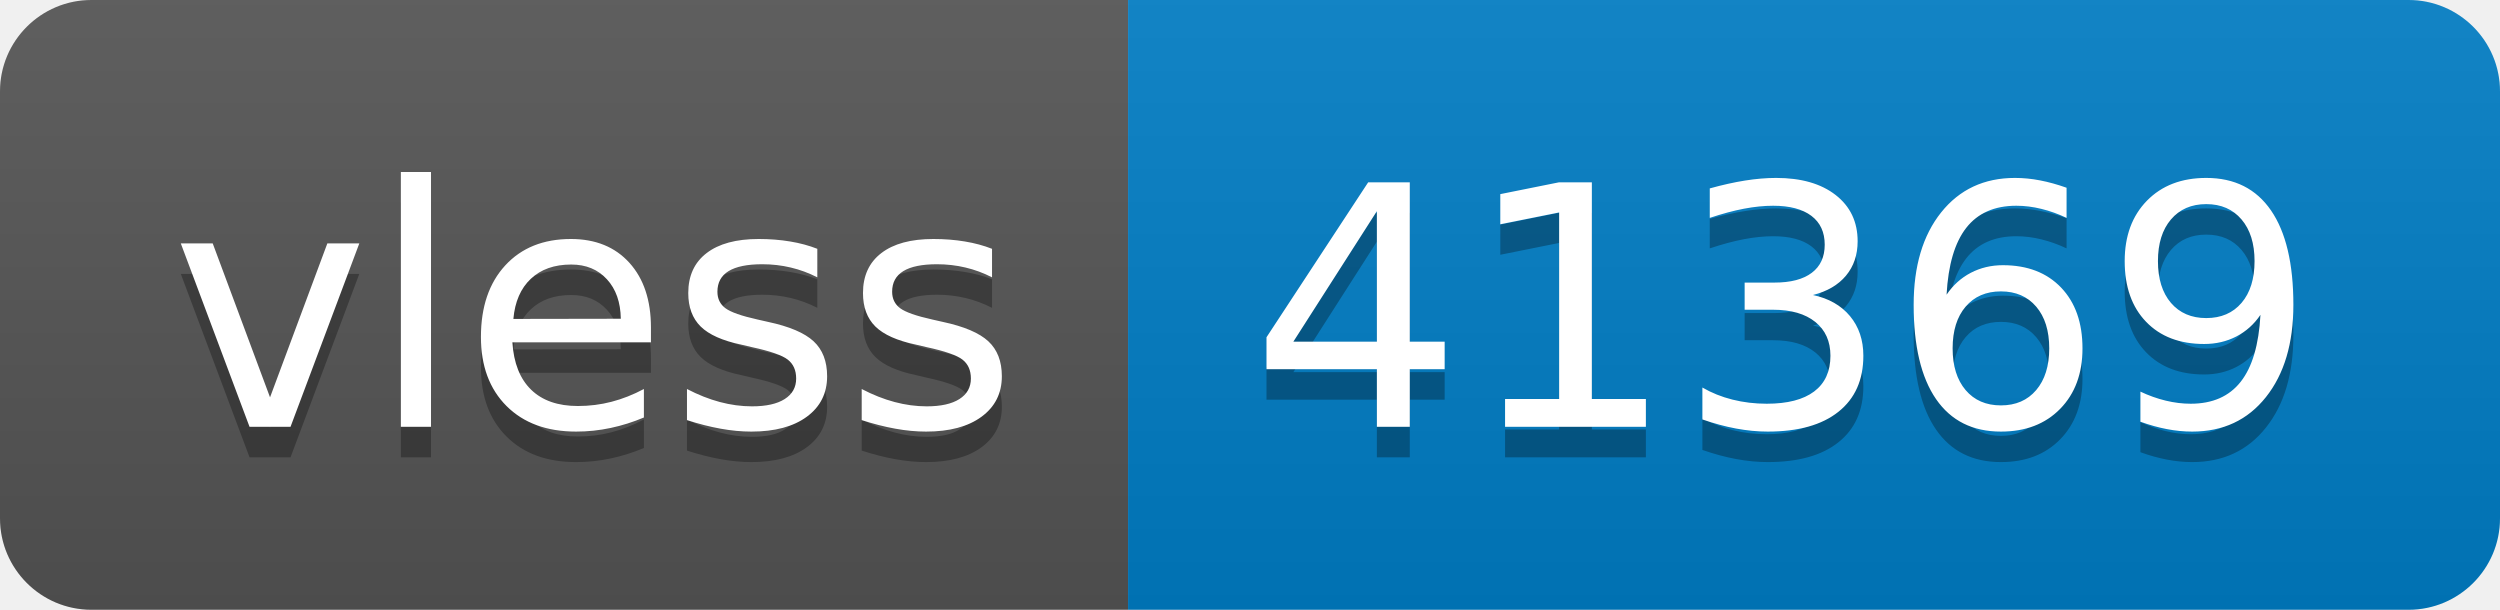
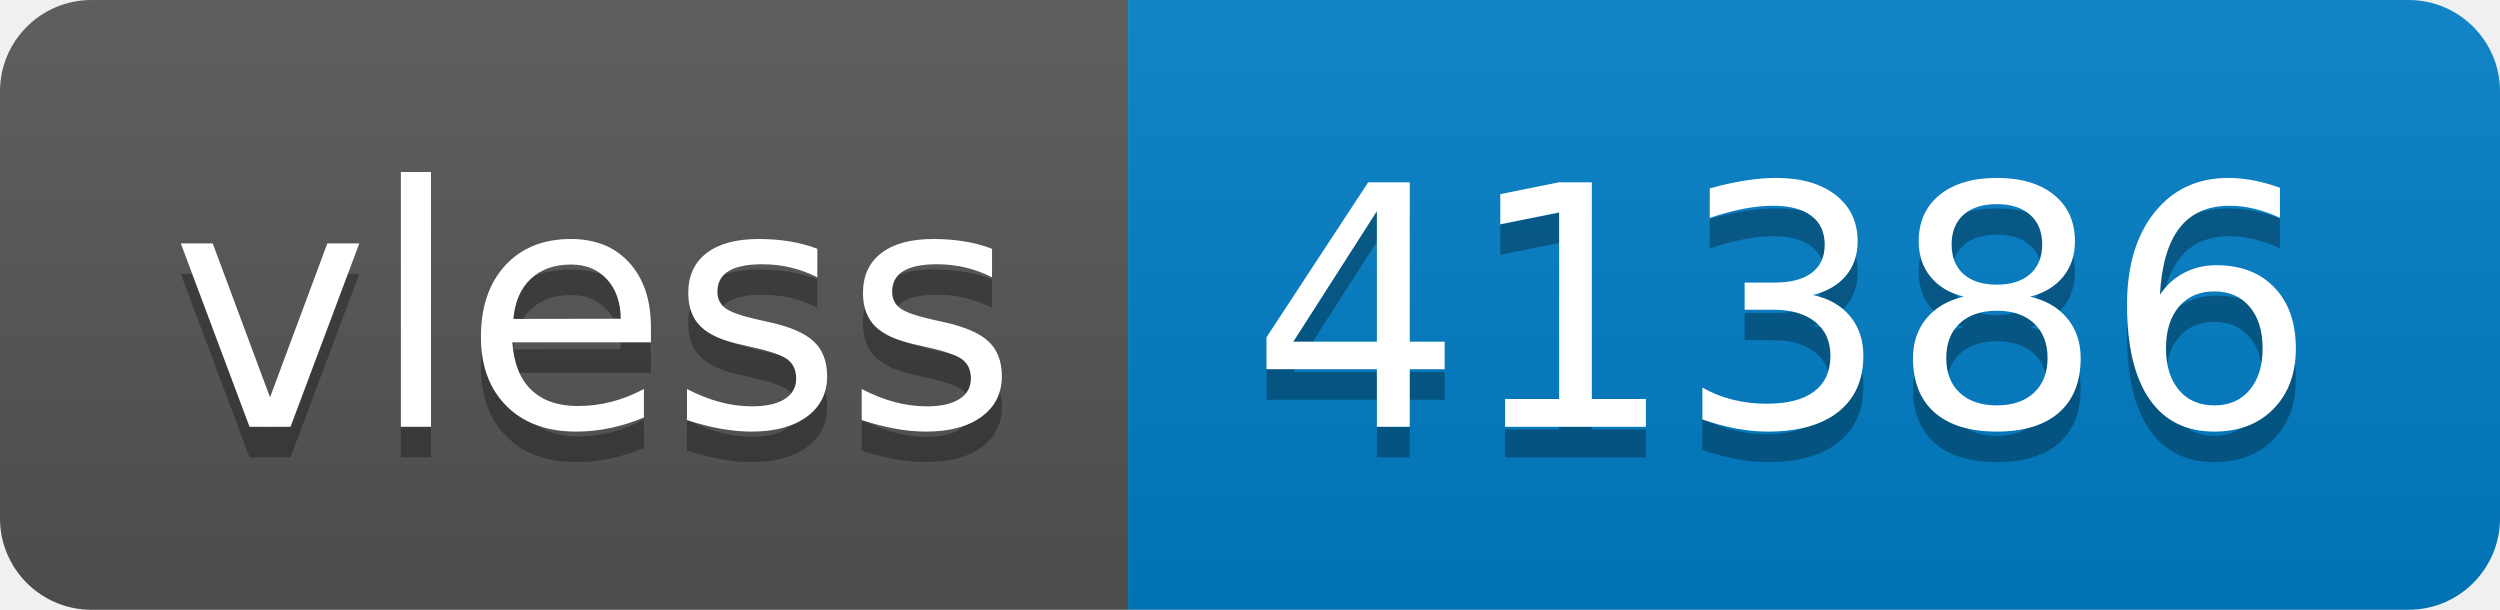
- <svg xmlns="http://www.w3.org/2000/svg" width="82" height="20" role="img" aria-label="vless: 41369">
+ <svg xmlns="http://www.w3.org/2000/svg" width="82" height="20" role="img" aria-label="vless: 41386">
  <linearGradient id="s" x2="0" y2="100%">
    <stop offset="0" stop-color="#bbb" stop-opacity=".1" />
    <stop offset="1" stop-opacity=".1" />
  </linearGradient>
  <clipPath id="r">
    <rect width="82" height="20" rx="3" fill="#fff" />
  </clipPath>
  <g clip-path="url(#r)">
    <rect width="37" height="20" fill="#555" />
    <rect x="37" width="45" height="20" fill="#007ec6" />
    <rect width="82" height="20" fill="url(#s)" />
  </g>
  <g fill="#fff" text-anchor="middle" font-family="Verdana,Geneva,DejaVu Sans,sans-serif" text-rendering="geometricPrecision" font-size="110">
    <text aria-hidden="true" x="195" y="150" fill="#010101" fill-opacity=".3" transform="scale(.1)" textLength="270">vless</text>
    <text x="195" y="140" transform="scale(.1)" fill="#fff" textLength="270">vless</text>
-     <text aria-hidden="true" x="585" y="150" fill="#010101" fill-opacity=".3" transform="scale(.1)" textLength="350">41369</text>
-     <text x="585" y="140" transform="scale(.1)" fill="#fff" textLength="350">41369</text>
+     <text aria-hidden="true" x="585" y="150" fill="#010101" fill-opacity=".3" transform="scale(.1)" textLength="350">41386</text>
+     <text x="585" y="140" transform="scale(.1)" fill="#fff" textLength="350">41386</text>
  </g>
</svg>
